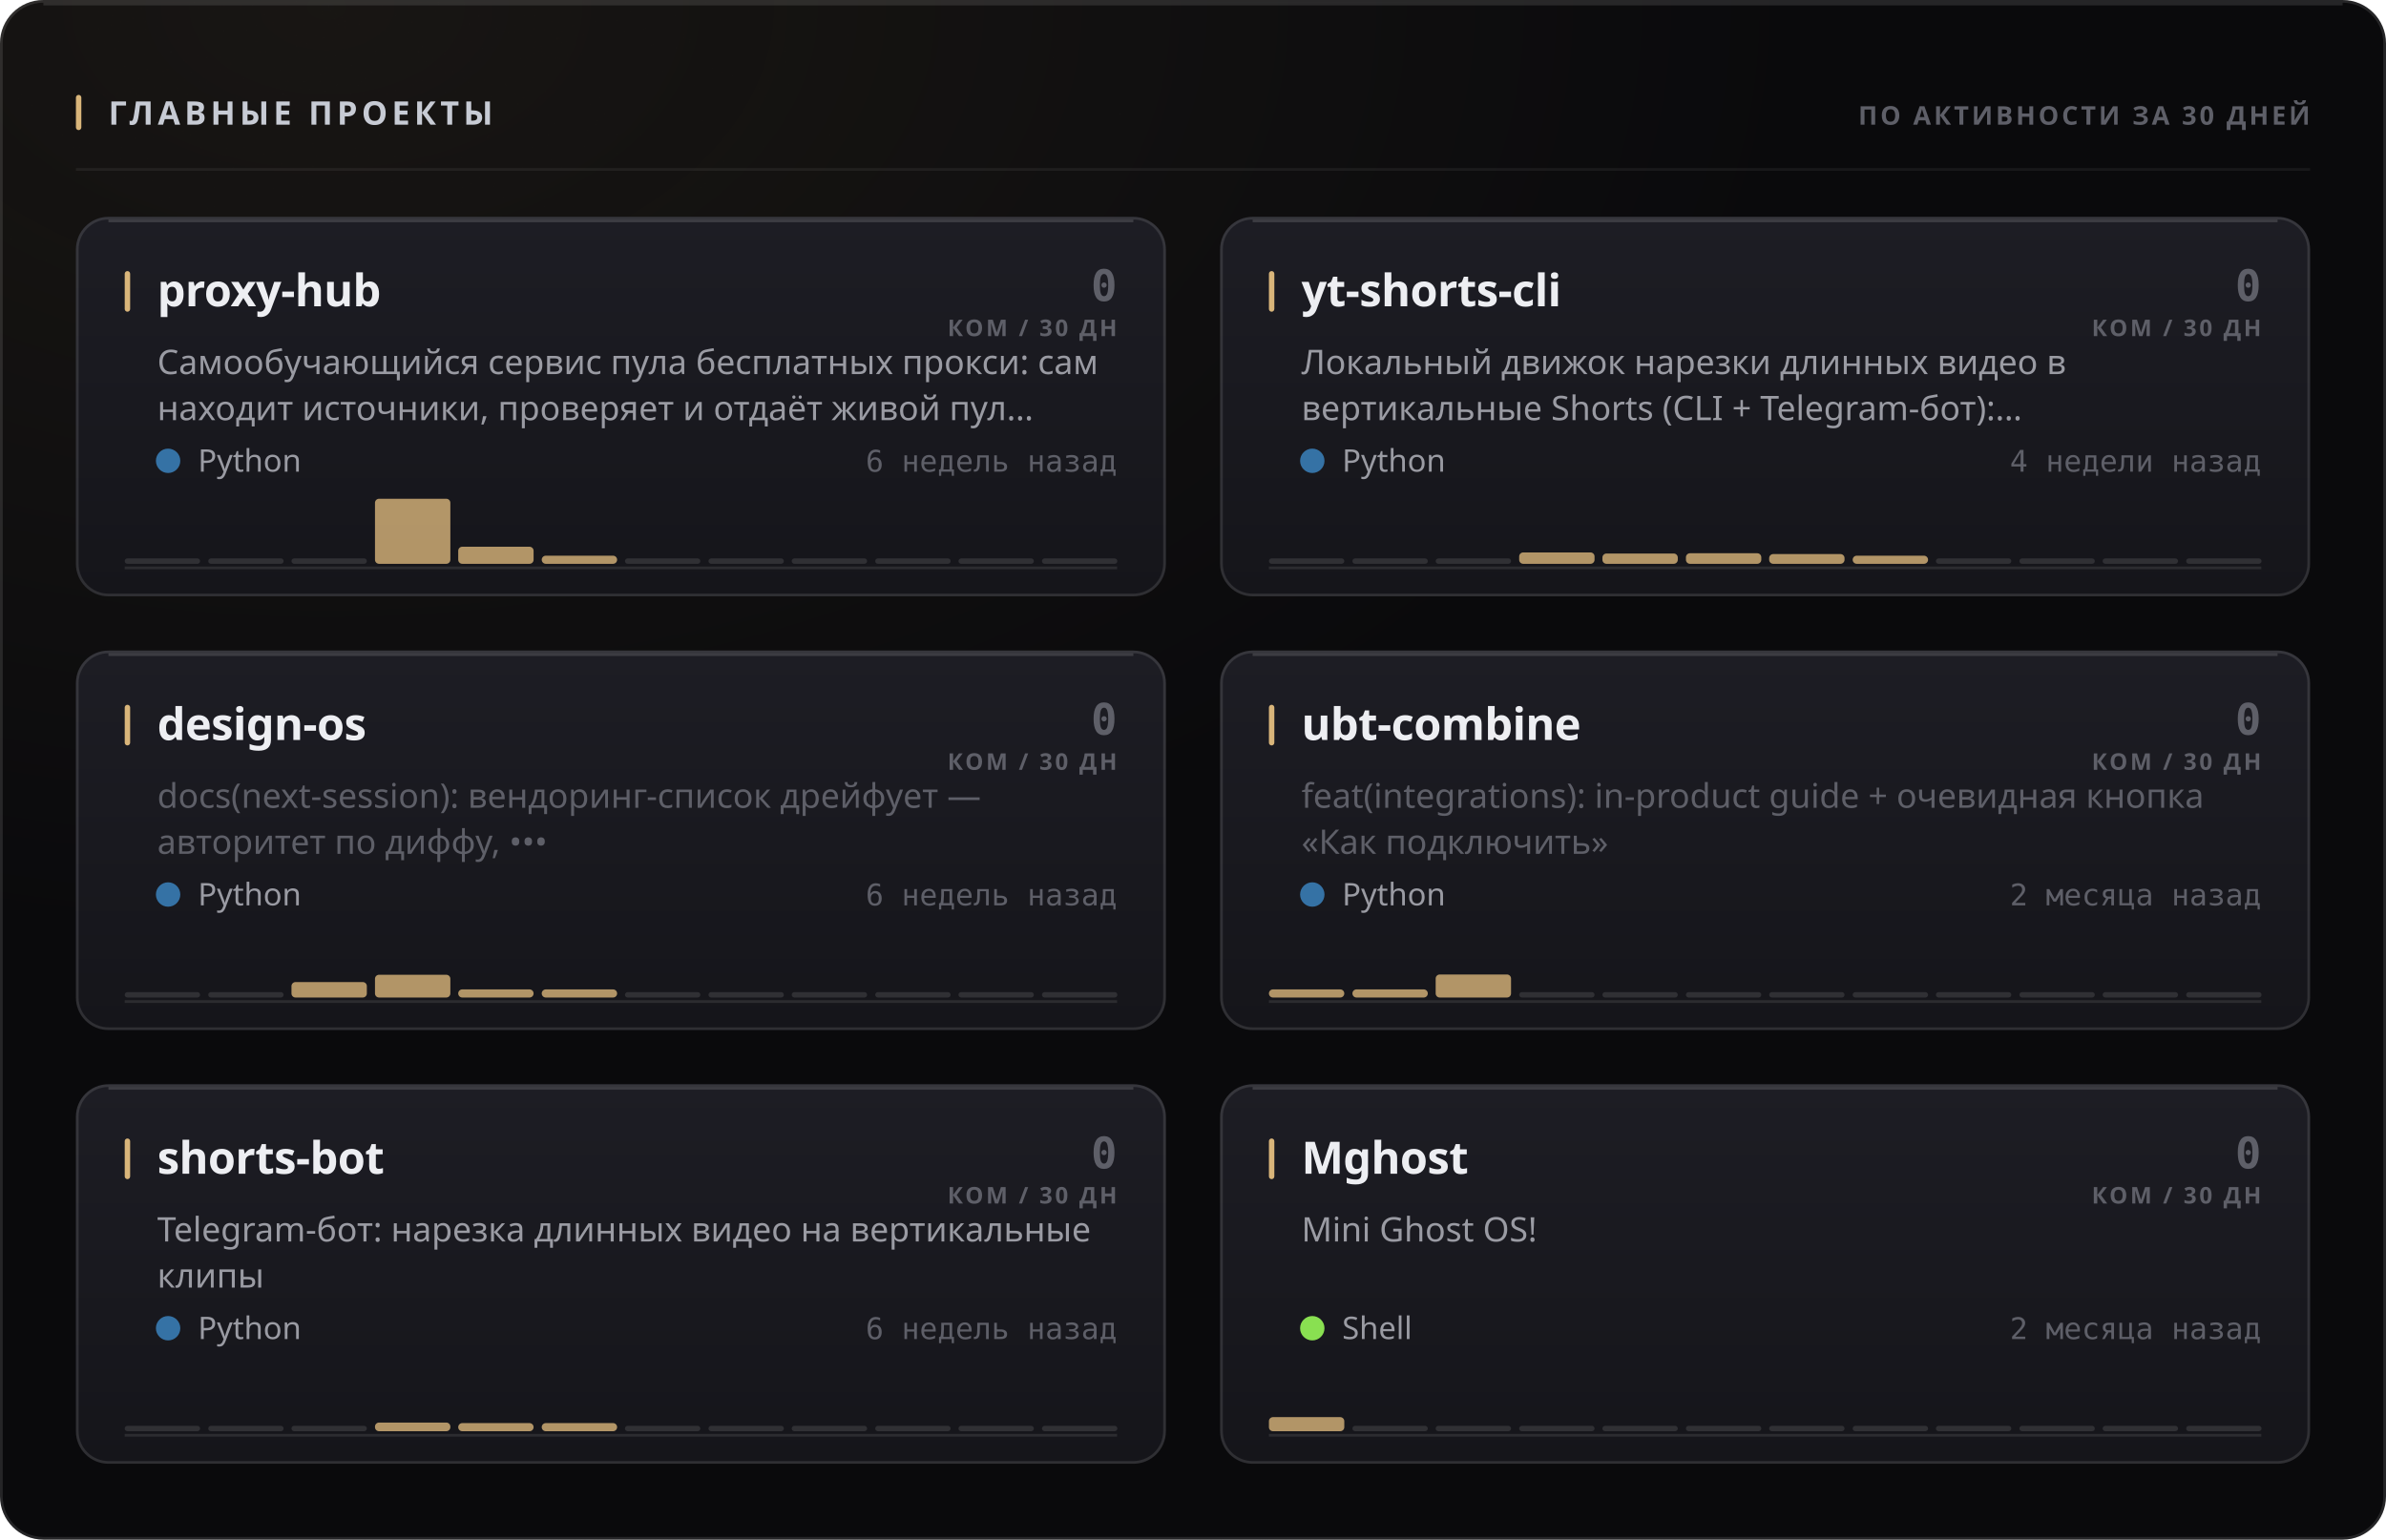
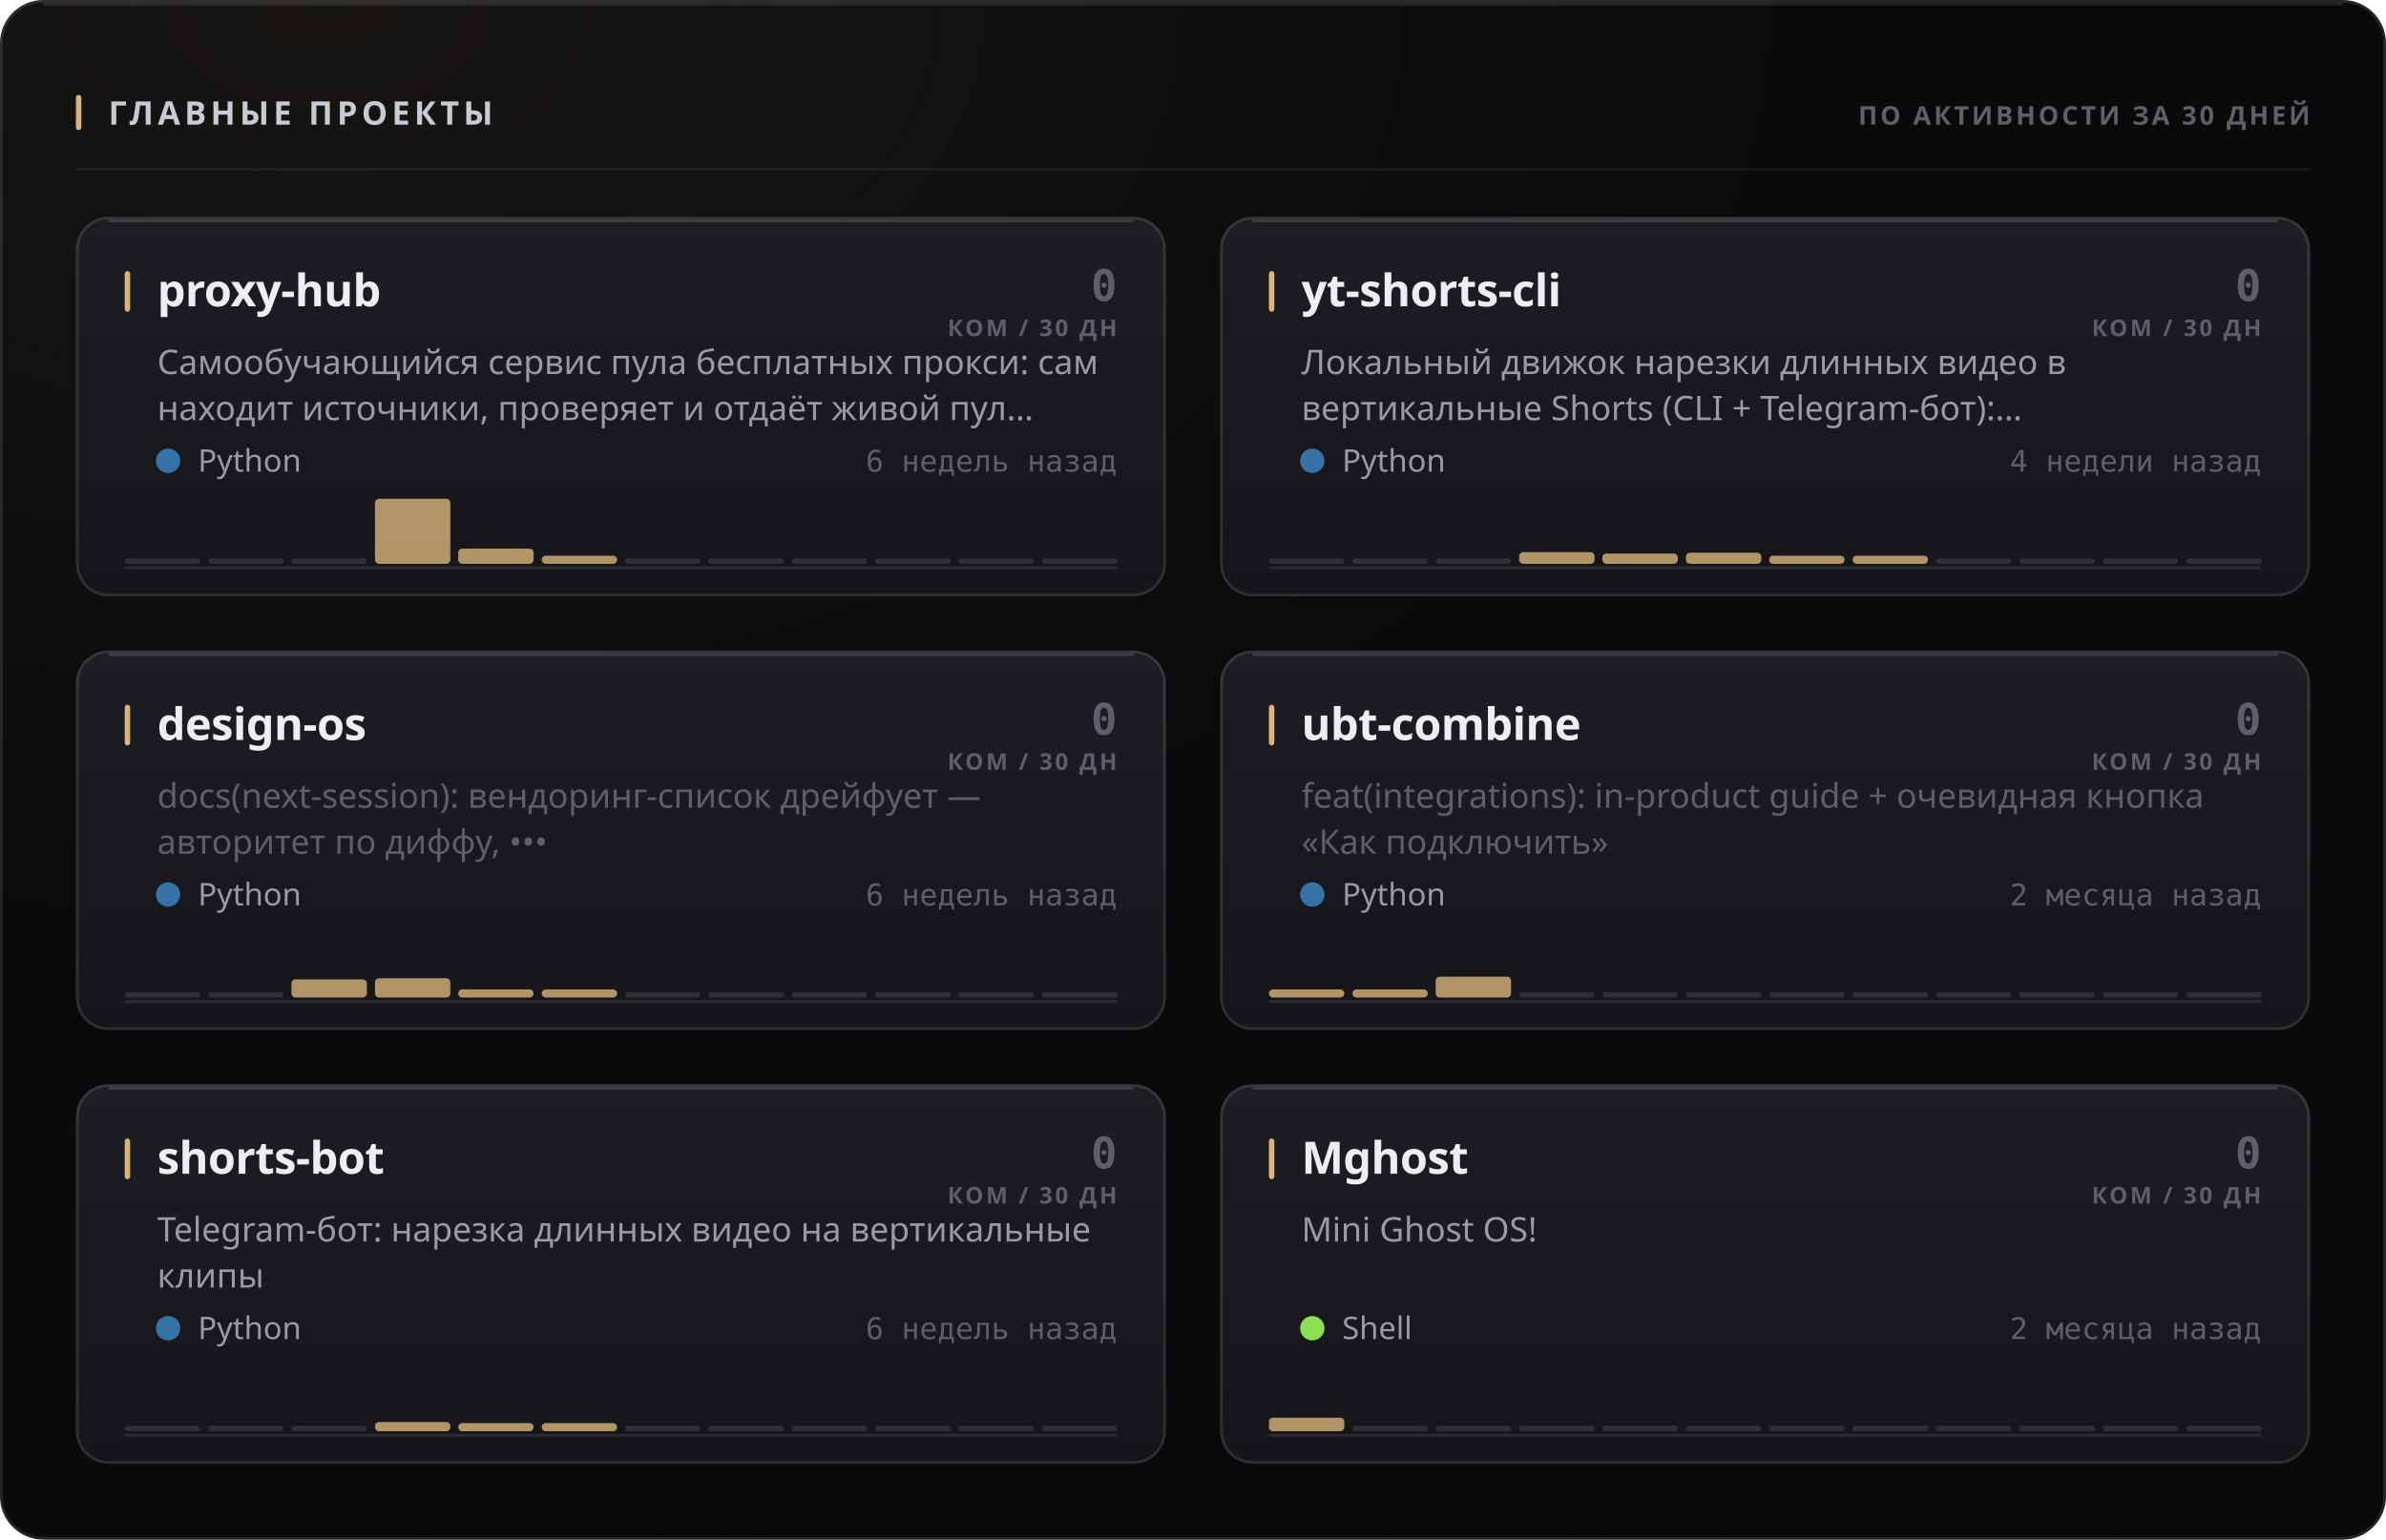
<svg xmlns="http://www.w3.org/2000/svg" width="880" height="568" viewBox="0 0 880 568" role="img">
  <style>
  text { font-family: -apple-system, BlinkMacSystemFont, 'Segoe UI', 'Noto Sans', Helvetica, Arial, sans-serif; }
  .mono { font-family: ui-monospace, 'SF Mono', 'Cascadia Mono', 'DejaVu Sans Mono', Menlo, Consolas, monospace; font-variant-numeric: tabular-nums; }
  .caps { letter-spacing: .1em; text-transform: uppercase; }

  @keyframes sheen  { from { transform: translateX(-120%); } to { transform: translateX(260%); } }
  @keyframes rise   { from { opacity: 0; transform: translateY(6px); } to { opacity: 1; transform: none; } }
  @keyframes slide  { from { opacity: 0; transform: translateX(-8px); } to { opacity: 1; transform: none; } }
  @keyframes grow   { from { transform: scaleY(0); } to { transform: scaleY(1); } }
  @keyframes widen  { from { transform: scaleX(0); } to { transform: scaleX(1); } }
  @keyframes draw   { from { stroke-dashoffset: 200; } to { stroke-dashoffset: 0; } }

  .sheen { animation: sheen 5.5s cubic-bezier(.45,0,.2,1) infinite; }
  .rise  { animation: rise .5s cubic-bezier(.16,1,.3,1) both; }
  .slide { animation: slide .42s cubic-bezier(.16,1,.3,1) both; }
  .bar   { transform-box: fill-box; transform-origin: 50% 100%;
           animation: grow .62s cubic-bezier(.16,1,.3,1) both; }
  .fill  { transform-box: fill-box; transform-origin: 0% 50%;
           animation: widen .8s cubic-bezier(.16,1,.3,1) both; }
  /* The hidden start state lives in the keyframes, never in the static rule.
     A renderer that ignores CSS animations then falls back to the FINISHED
     state — a drawn line, visible text — instead of an empty panel. */
  .spark { stroke-dasharray: 200;
           animation: draw 1.1s cubic-bezier(.16,1,.3,1) both; }

  @media (prefers-reduced-motion: reduce) {
    .sheen { animation: none; opacity: 0; }
    .rise, .slide, .bar, .fill, .spark { animation: none; opacity: 1; transform: none;
                                         stroke-dashoffset: 0; }
  }</style>
  <defs>
    <filter id="grain1" x="0" y="0" width="100%" height="100%">
      <feTurbulence type="fractalNoise" baseFrequency="0.82" numOctaves="3" stitchTiles="stitch" />
      <feColorMatrix type="saturate" values="0" />
    </filter>
    <radialGradient id="wash2" cx="14%" cy="0%" r="62%">
      <stop offset="0%" stop-color="#d9b57a" stop-opacity="0.07" />
      <stop offset="100%" stop-color="#d9b57a" stop-opacity="0" />
    </radialGradient>
    <linearGradient id="cardfill3" x1="0" y1="0" x2="0" y2="1">
      <stop offset="0%" stop-color="#1d1d24" />
      <stop offset="100%" stop-color="#15151a" />
    </linearGradient>
    <linearGradient id="cardfill4" x1="0" y1="0" x2="0" y2="1">
      <stop offset="0%" stop-color="#1d1d24" />
      <stop offset="100%" stop-color="#15151a" />
    </linearGradient>
    <linearGradient id="cardfill5" x1="0" y1="0" x2="0" y2="1">
      <stop offset="0%" stop-color="#1d1d24" />
      <stop offset="100%" stop-color="#15151a" />
    </linearGradient>
    <linearGradient id="cardfill6" x1="0" y1="0" x2="0" y2="1">
      <stop offset="0%" stop-color="#1d1d24" />
      <stop offset="100%" stop-color="#15151a" />
    </linearGradient>
    <linearGradient id="cardfill7" x1="0" y1="0" x2="0" y2="1">
      <stop offset="0%" stop-color="#1d1d24" />
      <stop offset="100%" stop-color="#15151a" />
    </linearGradient>
    <linearGradient id="cardfill8" x1="0" y1="0" x2="0" y2="1">
      <stop offset="0%" stop-color="#1d1d24" />
      <stop offset="100%" stop-color="#15151a" />
    </linearGradient>
  </defs>
  <rect width="880" height="568" rx="16" fill="#0a0a0c" />
  <rect width="880" height="568" rx="16" fill="url(#wash2)" />
  <rect width="880" height="568" rx="16" filter="url(#grain1)" opacity="0.05" style="mix-blend-mode:overlay" />
  <rect x=".5" y=".5" width="879" height="567" rx="15.5" fill="none" stroke="rgba(255,255,255,0.11)" />
  <path d="M16 1.5 H864" stroke="rgba(255,255,255,0.112)" stroke-width="1" fill="none" />
  <rect x="28" y="35" width="2" height="13" rx="1" fill="#d9b57a" />
  <text x="40" y="46" font-size="12" font-weight="700" fill="#c7cbd4" letter-spacing="0.13em">ГЛАВНЫЕ ПРОЕКТЫ</text>
  <text x="852" y="46" font-size="9.5" font-weight="600" fill="#5e5f68" text-anchor="end" letter-spacing="0.11em">ПО АКТИВНОСТИ ЗА 30 ДНЕЙ</text>
  <path d="M28 62.5 H852" stroke="rgba(255,255,255,0.06)" stroke-width="1" />
  <g class="rise" opacity="1" style="">
    <rect x="28" y="80" width="402" height="140" rx="12" fill="url(#cardfill3)" />
    <rect x="28.5" y="80.5" width="401" height="139" rx="11.5" fill="none" stroke="rgba(255,255,255,0.11)" />
    <path d="M40 81.5 H418" stroke="rgba(255,255,255,0.14)" stroke-width="1" fill="none" />
    <rect x="46" y="100" width="2" height="15" rx="1" fill="#d9b57a" />
    <text x="58" y="113" font-size="16.5" font-weight="700" fill="#edeef2" letter-spacing="-0.01em">proxy-hub</text>
    <text x="412" y="111" font-size="16" font-weight="700" fill="#5e5f68" text-anchor="end" class="mono">0</text>
    <text x="412" y="124" font-size="8.5" font-weight="600" fill="#5e5f68" text-anchor="end" letter-spacing="0.11em">КОМ / 30 ДН</text>
    <text x="58" y="138" font-size="12.5" font-weight="400" fill="#9a9ba3">Самообучающийся сервис пула бесплатных прокси: сам</text>
    <text x="58" y="155" font-size="12.5" font-weight="400" fill="#9a9ba3">находит источники, проверяет и отдаёт живой пул…</text>
    <circle cx="62" cy="170" r="4.5" fill="#3572A5" />
    <text x="73" y="174" font-size="11.5" font-weight="400" fill="#9a9ba3">Python</text>
    <text x="412" y="174" font-size="11" font-weight="400" fill="#5e5f68" text-anchor="end" class="mono">6 недель назад</text>
    <path d="M46 209.5 H412" stroke="rgba(255,255,255,0.096)" stroke-width="1" />
    <g class="bar" style="animation-delay:0.18s">
      <rect x="46.0" y="206.0" width="27.8" height="2" rx="1" fill="rgba(255,255,255,0.11)" />
      <rect x="76.8" y="206.0" width="27.8" height="2" rx="1" fill="rgba(255,255,255,0.11)" />
      <rect x="107.5" y="206.0" width="27.8" height="2" rx="1" fill="rgba(255,255,255,0.11)" />
      <rect x="138.3" y="184.0" width="27.8" height="24.0" rx="1.5" fill="#d9b57a" opacity="0.8" />
-       <rect x="169.0" y="201.7" width="27.8" height="6.3" rx="1.5" fill="#d9b57a" opacity="0.8" />
+       <rect x="169.0" y="202.4" width="27.8" height="5.6" rx="1.5" fill="#d9b57a" opacity="0.8" />
      <rect x="199.8" y="205.0" width="27.8" height="3.0" rx="1.5" fill="#d9b57a" opacity="0.8" />
      <rect x="230.5" y="206.0" width="27.8" height="2" rx="1" fill="rgba(255,255,255,0.11)" />
      <rect x="261.3" y="206.0" width="27.8" height="2" rx="1" fill="rgba(255,255,255,0.11)" />
      <rect x="292.0" y="206.0" width="27.8" height="2" rx="1" fill="rgba(255,255,255,0.11)" />
      <rect x="322.8" y="206.0" width="27.8" height="2" rx="1" fill="rgba(255,255,255,0.11)" />
      <rect x="353.5" y="206.0" width="27.8" height="2" rx="1" fill="rgba(255,255,255,0.11)" />
      <rect x="384.3" y="206.0" width="27.8" height="2" rx="1" fill="rgba(255,255,255,0.11)" />
    </g>
  </g>
  <g class="rise" opacity="1" style=" animation-delay:0.055s;">
    <rect x="450" y="80" width="402" height="140" rx="12" fill="url(#cardfill4)" />
    <rect x="450.5" y="80.5" width="401" height="139" rx="11.5" fill="none" stroke="rgba(255,255,255,0.11)" />
    <path d="M462 81.5 H840" stroke="rgba(255,255,255,0.14)" stroke-width="1" fill="none" />
    <rect x="468" y="100" width="2" height="15" rx="1" fill="#d9b57a" />
    <text x="480" y="113" font-size="16.5" font-weight="700" fill="#edeef2" letter-spacing="-0.01em">yt-shorts-cli</text>
    <text x="834" y="111" font-size="16" font-weight="700" fill="#5e5f68" text-anchor="end" class="mono">0</text>
    <text x="834" y="124" font-size="8.5" font-weight="600" fill="#5e5f68" text-anchor="end" letter-spacing="0.11em">КОМ / 30 ДН</text>
    <text x="480" y="138" font-size="12.5" font-weight="400" fill="#9a9ba3">Локальный движок нарезки длинных видео в</text>
    <text x="480" y="155" font-size="12.5" font-weight="400" fill="#9a9ba3">вертикальные Shorts (CLI + Telegram-бот):…</text>
    <circle cx="484" cy="170" r="4.5" fill="#3572A5" />
    <text x="495" y="174" font-size="11.5" font-weight="400" fill="#9a9ba3">Python</text>
    <text x="834" y="174" font-size="11" font-weight="400" fill="#5e5f68" text-anchor="end" class="mono">4 недели назад</text>
    <path d="M468 209.5 H834" stroke="rgba(255,255,255,0.096)" stroke-width="1" />
    <g class="bar" style="animation-delay:0.24s">
      <rect x="468.0" y="206.0" width="27.8" height="2" rx="1" fill="rgba(255,255,255,0.11)" />
      <rect x="498.8" y="206.0" width="27.8" height="2" rx="1" fill="rgba(255,255,255,0.11)" />
      <rect x="529.5" y="206.0" width="27.8" height="2" rx="1" fill="rgba(255,255,255,0.11)" />
-       <rect x="560.3" y="203.8" width="27.8" height="4.2" rx="1.5" fill="#d9b57a" opacity="0.8" />
+       <rect x="560.3" y="203.7" width="27.8" height="4.3" rx="1.5" fill="#d9b57a" opacity="0.8" />
      <rect x="591.0" y="204.2" width="27.8" height="3.8" rx="1.5" fill="#d9b57a" opacity="0.8" />
-       <rect x="621.8" y="204.1" width="27.8" height="3.9" rx="1.5" fill="#d9b57a" opacity="0.8" />
-       <rect x="652.5" y="204.4" width="27.8" height="3.6" rx="1.5" fill="#d9b57a" opacity="0.8" />
+       <rect x="621.8" y="203.9" width="27.8" height="4.1" rx="1.5" fill="#d9b57a" opacity="0.8" />
+       <rect x="652.5" y="205.0" width="27.8" height="3.0" rx="1.5" fill="#d9b57a" opacity="0.8" />
      <rect x="683.3" y="205.0" width="27.8" height="3.0" rx="1.5" fill="#d9b57a" opacity="0.8" />
      <rect x="714.0" y="206.0" width="27.8" height="2" rx="1" fill="rgba(255,255,255,0.11)" />
      <rect x="744.8" y="206.0" width="27.8" height="2" rx="1" fill="rgba(255,255,255,0.11)" />
      <rect x="775.5" y="206.0" width="27.8" height="2" rx="1" fill="rgba(255,255,255,0.11)" />
      <rect x="806.3" y="206.0" width="27.8" height="2" rx="1" fill="rgba(255,255,255,0.11)" />
    </g>
  </g>
  <g class="rise" opacity="1" style=" animation-delay:0.110s;">
    <rect x="28" y="240" width="402" height="140" rx="12" fill="url(#cardfill5)" />
    <rect x="28.5" y="240.5" width="401" height="139" rx="11.5" fill="none" stroke="rgba(255,255,255,0.11)" />
    <path d="M40 241.5 H418" stroke="rgba(255,255,255,0.14)" stroke-width="1" fill="none" />
    <rect x="46" y="260" width="2" height="15" rx="1" fill="#d9b57a" />
    <text x="58" y="273" font-size="16.5" font-weight="700" fill="#edeef2" letter-spacing="-0.01em">design-os</text>
    <text x="412" y="271" font-size="16" font-weight="700" fill="#5e5f68" text-anchor="end" class="mono">0</text>
    <text x="412" y="284" font-size="8.5" font-weight="600" fill="#5e5f68" text-anchor="end" letter-spacing="0.11em">КОМ / 30 ДН</text>
    <text x="58" y="298" font-size="12.5" font-weight="400" fill="#5e5f68">docs(next-session): вендоринг-список дрейфует —</text>
    <text x="58" y="315" font-size="12.5" font-weight="400" fill="#5e5f68">авторитет по диффу, •••</text>
    <circle cx="62" cy="330" r="4.5" fill="#3572A5" />
    <text x="73" y="334" font-size="11.5" font-weight="400" fill="#9a9ba3">Python</text>
    <text x="412" y="334" font-size="11" font-weight="400" fill="#5e5f68" text-anchor="end" class="mono">6 недель назад</text>
    <path d="M46 369.5 H412" stroke="rgba(255,255,255,0.096)" stroke-width="1" />
    <g class="bar" style="animation-delay:0.3s">
      <rect x="46.0" y="366.0" width="27.8" height="2" rx="1" fill="rgba(255,255,255,0.11)" />
      <rect x="76.8" y="366.0" width="27.8" height="2" rx="1" fill="rgba(255,255,255,0.11)" />
-       <rect x="107.5" y="362.3" width="27.8" height="5.7" rx="1.5" fill="#d9b57a" opacity="0.8" />
-       <rect x="138.3" y="359.6" width="27.8" height="8.4" rx="1.5" fill="#d9b57a" opacity="0.8" />
+       <rect x="107.5" y="361.3" width="27.8" height="6.7" rx="1.5" fill="#d9b57a" opacity="0.8" />
+       <rect x="138.3" y="360.9" width="27.8" height="7.1" rx="1.5" fill="#d9b57a" opacity="0.8" />
      <rect x="169.0" y="365.0" width="27.8" height="3.0" rx="1.5" fill="#d9b57a" opacity="0.8" />
      <rect x="199.8" y="365.0" width="27.8" height="3.0" rx="1.5" fill="#d9b57a" opacity="0.8" />
      <rect x="230.5" y="366.0" width="27.8" height="2" rx="1" fill="rgba(255,255,255,0.11)" />
      <rect x="261.3" y="366.0" width="27.8" height="2" rx="1" fill="rgba(255,255,255,0.11)" />
      <rect x="292.0" y="366.0" width="27.8" height="2" rx="1" fill="rgba(255,255,255,0.11)" />
      <rect x="322.8" y="366.0" width="27.8" height="2" rx="1" fill="rgba(255,255,255,0.11)" />
      <rect x="353.5" y="366.0" width="27.8" height="2" rx="1" fill="rgba(255,255,255,0.11)" />
      <rect x="384.3" y="366.0" width="27.8" height="2" rx="1" fill="rgba(255,255,255,0.11)" />
    </g>
  </g>
  <g class="rise" opacity="1" style=" animation-delay:0.165s;">
    <rect x="450" y="240" width="402" height="140" rx="12" fill="url(#cardfill6)" />
    <rect x="450.5" y="240.5" width="401" height="139" rx="11.5" fill="none" stroke="rgba(255,255,255,0.11)" />
    <path d="M462 241.5 H840" stroke="rgba(255,255,255,0.14)" stroke-width="1" fill="none" />
    <rect x="468" y="260" width="2" height="15" rx="1" fill="#d9b57a" />
    <text x="480" y="273" font-size="16.5" font-weight="700" fill="#edeef2" letter-spacing="-0.01em">ubt-combine</text>
    <text x="834" y="271" font-size="16" font-weight="700" fill="#5e5f68" text-anchor="end" class="mono">0</text>
    <text x="834" y="284" font-size="8.5" font-weight="600" fill="#5e5f68" text-anchor="end" letter-spacing="0.11em">КОМ / 30 ДН</text>
    <text x="480" y="298" font-size="12.5" font-weight="400" fill="#5e5f68">feat(integrations): in-product guide + очевидная кнопка</text>
    <text x="480" y="315" font-size="12.5" font-weight="400" fill="#5e5f68">«Как подключить»</text>
    <circle cx="484" cy="330" r="4.5" fill="#3572A5" />
    <text x="495" y="334" font-size="11.5" font-weight="400" fill="#9a9ba3">Python</text>
    <text x="834" y="334" font-size="11" font-weight="400" fill="#5e5f68" text-anchor="end" class="mono">2 месяца назад</text>
    <path d="M468 369.5 H834" stroke="rgba(255,255,255,0.096)" stroke-width="1" />
    <g class="bar" style="animation-delay:0.36s">
      <rect x="468.0" y="365.0" width="27.8" height="3.0" rx="1.5" fill="#d9b57a" opacity="0.8" />
      <rect x="498.8" y="365.0" width="27.8" height="3.0" rx="1.5" fill="#d9b57a" opacity="0.8" />
-       <rect x="529.5" y="359.5" width="27.8" height="8.5" rx="1.5" fill="#d9b57a" opacity="0.8" />
+       <rect x="529.5" y="360.3" width="27.8" height="7.7" rx="1.5" fill="#d9b57a" opacity="0.8" />
      <rect x="560.3" y="366.0" width="27.8" height="2" rx="1" fill="rgba(255,255,255,0.11)" />
      <rect x="591.0" y="366.0" width="27.8" height="2" rx="1" fill="rgba(255,255,255,0.11)" />
      <rect x="621.8" y="366.0" width="27.8" height="2" rx="1" fill="rgba(255,255,255,0.11)" />
      <rect x="652.5" y="366.0" width="27.8" height="2" rx="1" fill="rgba(255,255,255,0.11)" />
      <rect x="683.3" y="366.0" width="27.8" height="2" rx="1" fill="rgba(255,255,255,0.11)" />
      <rect x="714.0" y="366.0" width="27.8" height="2" rx="1" fill="rgba(255,255,255,0.11)" />
      <rect x="744.8" y="366.0" width="27.8" height="2" rx="1" fill="rgba(255,255,255,0.11)" />
      <rect x="775.5" y="366.0" width="27.8" height="2" rx="1" fill="rgba(255,255,255,0.11)" />
      <rect x="806.3" y="366.0" width="27.8" height="2" rx="1" fill="rgba(255,255,255,0.11)" />
    </g>
  </g>
  <g class="rise" opacity="1" style=" animation-delay:0.220s;">
    <rect x="28" y="400" width="402" height="140" rx="12" fill="url(#cardfill7)" />
    <rect x="28.5" y="400.5" width="401" height="139" rx="11.5" fill="none" stroke="rgba(255,255,255,0.11)" />
    <path d="M40 401.5 H418" stroke="rgba(255,255,255,0.14)" stroke-width="1" fill="none" />
    <rect x="46" y="420" width="2" height="15" rx="1" fill="#d9b57a" />
    <text x="58" y="433" font-size="16.5" font-weight="700" fill="#edeef2" letter-spacing="-0.01em">shorts-bot</text>
    <text x="412" y="431" font-size="16" font-weight="700" fill="#5e5f68" text-anchor="end" class="mono">0</text>
    <text x="412" y="444" font-size="8.5" font-weight="600" fill="#5e5f68" text-anchor="end" letter-spacing="0.11em">КОМ / 30 ДН</text>
    <text x="58" y="458" font-size="12.5" font-weight="400" fill="#9a9ba3">Telegram-бот: нарезка длинных видео на вертикальные</text>
    <text x="58" y="475" font-size="12.5" font-weight="400" fill="#9a9ba3">клипы</text>
    <circle cx="62" cy="490" r="4.5" fill="#3572A5" />
    <text x="73" y="494" font-size="11.5" font-weight="400" fill="#9a9ba3">Python</text>
    <text x="412" y="494" font-size="11" font-weight="400" fill="#5e5f68" text-anchor="end" class="mono">6 недель назад</text>
    <path d="M46 529.5 H412" stroke="rgba(255,255,255,0.096)" stroke-width="1" />
    <g class="bar" style="animation-delay:0.42s">
      <rect x="46.0" y="526.0" width="27.8" height="2" rx="1" fill="rgba(255,255,255,0.11)" />
      <rect x="76.8" y="526.0" width="27.8" height="2" rx="1" fill="rgba(255,255,255,0.11)" />
      <rect x="107.5" y="526.0" width="27.8" height="2" rx="1" fill="rgba(255,255,255,0.11)" />
-       <rect x="138.3" y="524.8" width="27.8" height="3.2" rx="1.5" fill="#d9b57a" opacity="0.8" />
+       <rect x="138.3" y="524.6" width="27.8" height="3.4" rx="1.5" fill="#d9b57a" opacity="0.8" />
      <rect x="169.0" y="525.0" width="27.8" height="3.0" rx="1.5" fill="#d9b57a" opacity="0.8" />
      <rect x="199.8" y="525.0" width="27.8" height="3.0" rx="1.5" fill="#d9b57a" opacity="0.8" />
      <rect x="230.5" y="526.0" width="27.8" height="2" rx="1" fill="rgba(255,255,255,0.11)" />
      <rect x="261.3" y="526.0" width="27.8" height="2" rx="1" fill="rgba(255,255,255,0.11)" />
      <rect x="292.0" y="526.0" width="27.8" height="2" rx="1" fill="rgba(255,255,255,0.11)" />
      <rect x="322.8" y="526.0" width="27.8" height="2" rx="1" fill="rgba(255,255,255,0.11)" />
      <rect x="353.5" y="526.0" width="27.8" height="2" rx="1" fill="rgba(255,255,255,0.11)" />
      <rect x="384.3" y="526.0" width="27.8" height="2" rx="1" fill="rgba(255,255,255,0.11)" />
    </g>
  </g>
  <g class="rise" opacity="1" style=" animation-delay:0.275s;">
    <rect x="450" y="400" width="402" height="140" rx="12" fill="url(#cardfill8)" />
    <rect x="450.5" y="400.5" width="401" height="139" rx="11.5" fill="none" stroke="rgba(255,255,255,0.11)" />
    <path d="M462 401.5 H840" stroke="rgba(255,255,255,0.14)" stroke-width="1" fill="none" />
    <rect x="468" y="420" width="2" height="15" rx="1" fill="#d9b57a" />
    <text x="480" y="433" font-size="16.5" font-weight="700" fill="#edeef2" letter-spacing="-0.01em">Mghost</text>
    <text x="834" y="431" font-size="16" font-weight="700" fill="#5e5f68" text-anchor="end" class="mono">0</text>
    <text x="834" y="444" font-size="8.5" font-weight="600" fill="#5e5f68" text-anchor="end" letter-spacing="0.11em">КОМ / 30 ДН</text>
    <text x="480" y="458" font-size="12.5" font-weight="400" fill="#9a9ba3">Mini Ghost OS!</text>
    <circle cx="484" cy="490" r="4.5" fill="#89e051" />
    <text x="495" y="494" font-size="11.5" font-weight="400" fill="#9a9ba3">Shell</text>
    <text x="834" y="494" font-size="11" font-weight="400" fill="#5e5f68" text-anchor="end" class="mono">2 месяца назад</text>
    <path d="M468 529.5 H834" stroke="rgba(255,255,255,0.096)" stroke-width="1" />
    <g class="bar" style="animation-delay:0.48s">
-       <rect x="468.0" y="522.8" width="27.8" height="5.2" rx="1.5" fill="#d9b57a" opacity="0.8" />
+       <rect x="468.0" y="523.0" width="27.8" height="5.0" rx="1.5" fill="#d9b57a" opacity="0.8" />
      <rect x="498.8" y="526.0" width="27.8" height="2" rx="1" fill="rgba(255,255,255,0.11)" />
      <rect x="529.5" y="526.0" width="27.8" height="2" rx="1" fill="rgba(255,255,255,0.11)" />
      <rect x="560.3" y="526.0" width="27.8" height="2" rx="1" fill="rgba(255,255,255,0.11)" />
      <rect x="591.0" y="526.0" width="27.8" height="2" rx="1" fill="rgba(255,255,255,0.11)" />
      <rect x="621.8" y="526.0" width="27.8" height="2" rx="1" fill="rgba(255,255,255,0.11)" />
      <rect x="652.5" y="526.0" width="27.8" height="2" rx="1" fill="rgba(255,255,255,0.11)" />
      <rect x="683.3" y="526.0" width="27.8" height="2" rx="1" fill="rgba(255,255,255,0.11)" />
      <rect x="714.0" y="526.0" width="27.8" height="2" rx="1" fill="rgba(255,255,255,0.11)" />
      <rect x="744.8" y="526.0" width="27.8" height="2" rx="1" fill="rgba(255,255,255,0.11)" />
      <rect x="775.5" y="526.0" width="27.8" height="2" rx="1" fill="rgba(255,255,255,0.11)" />
      <rect x="806.3" y="526.0" width="27.8" height="2" rx="1" fill="rgba(255,255,255,0.11)" />
    </g>
  </g>
</svg>
